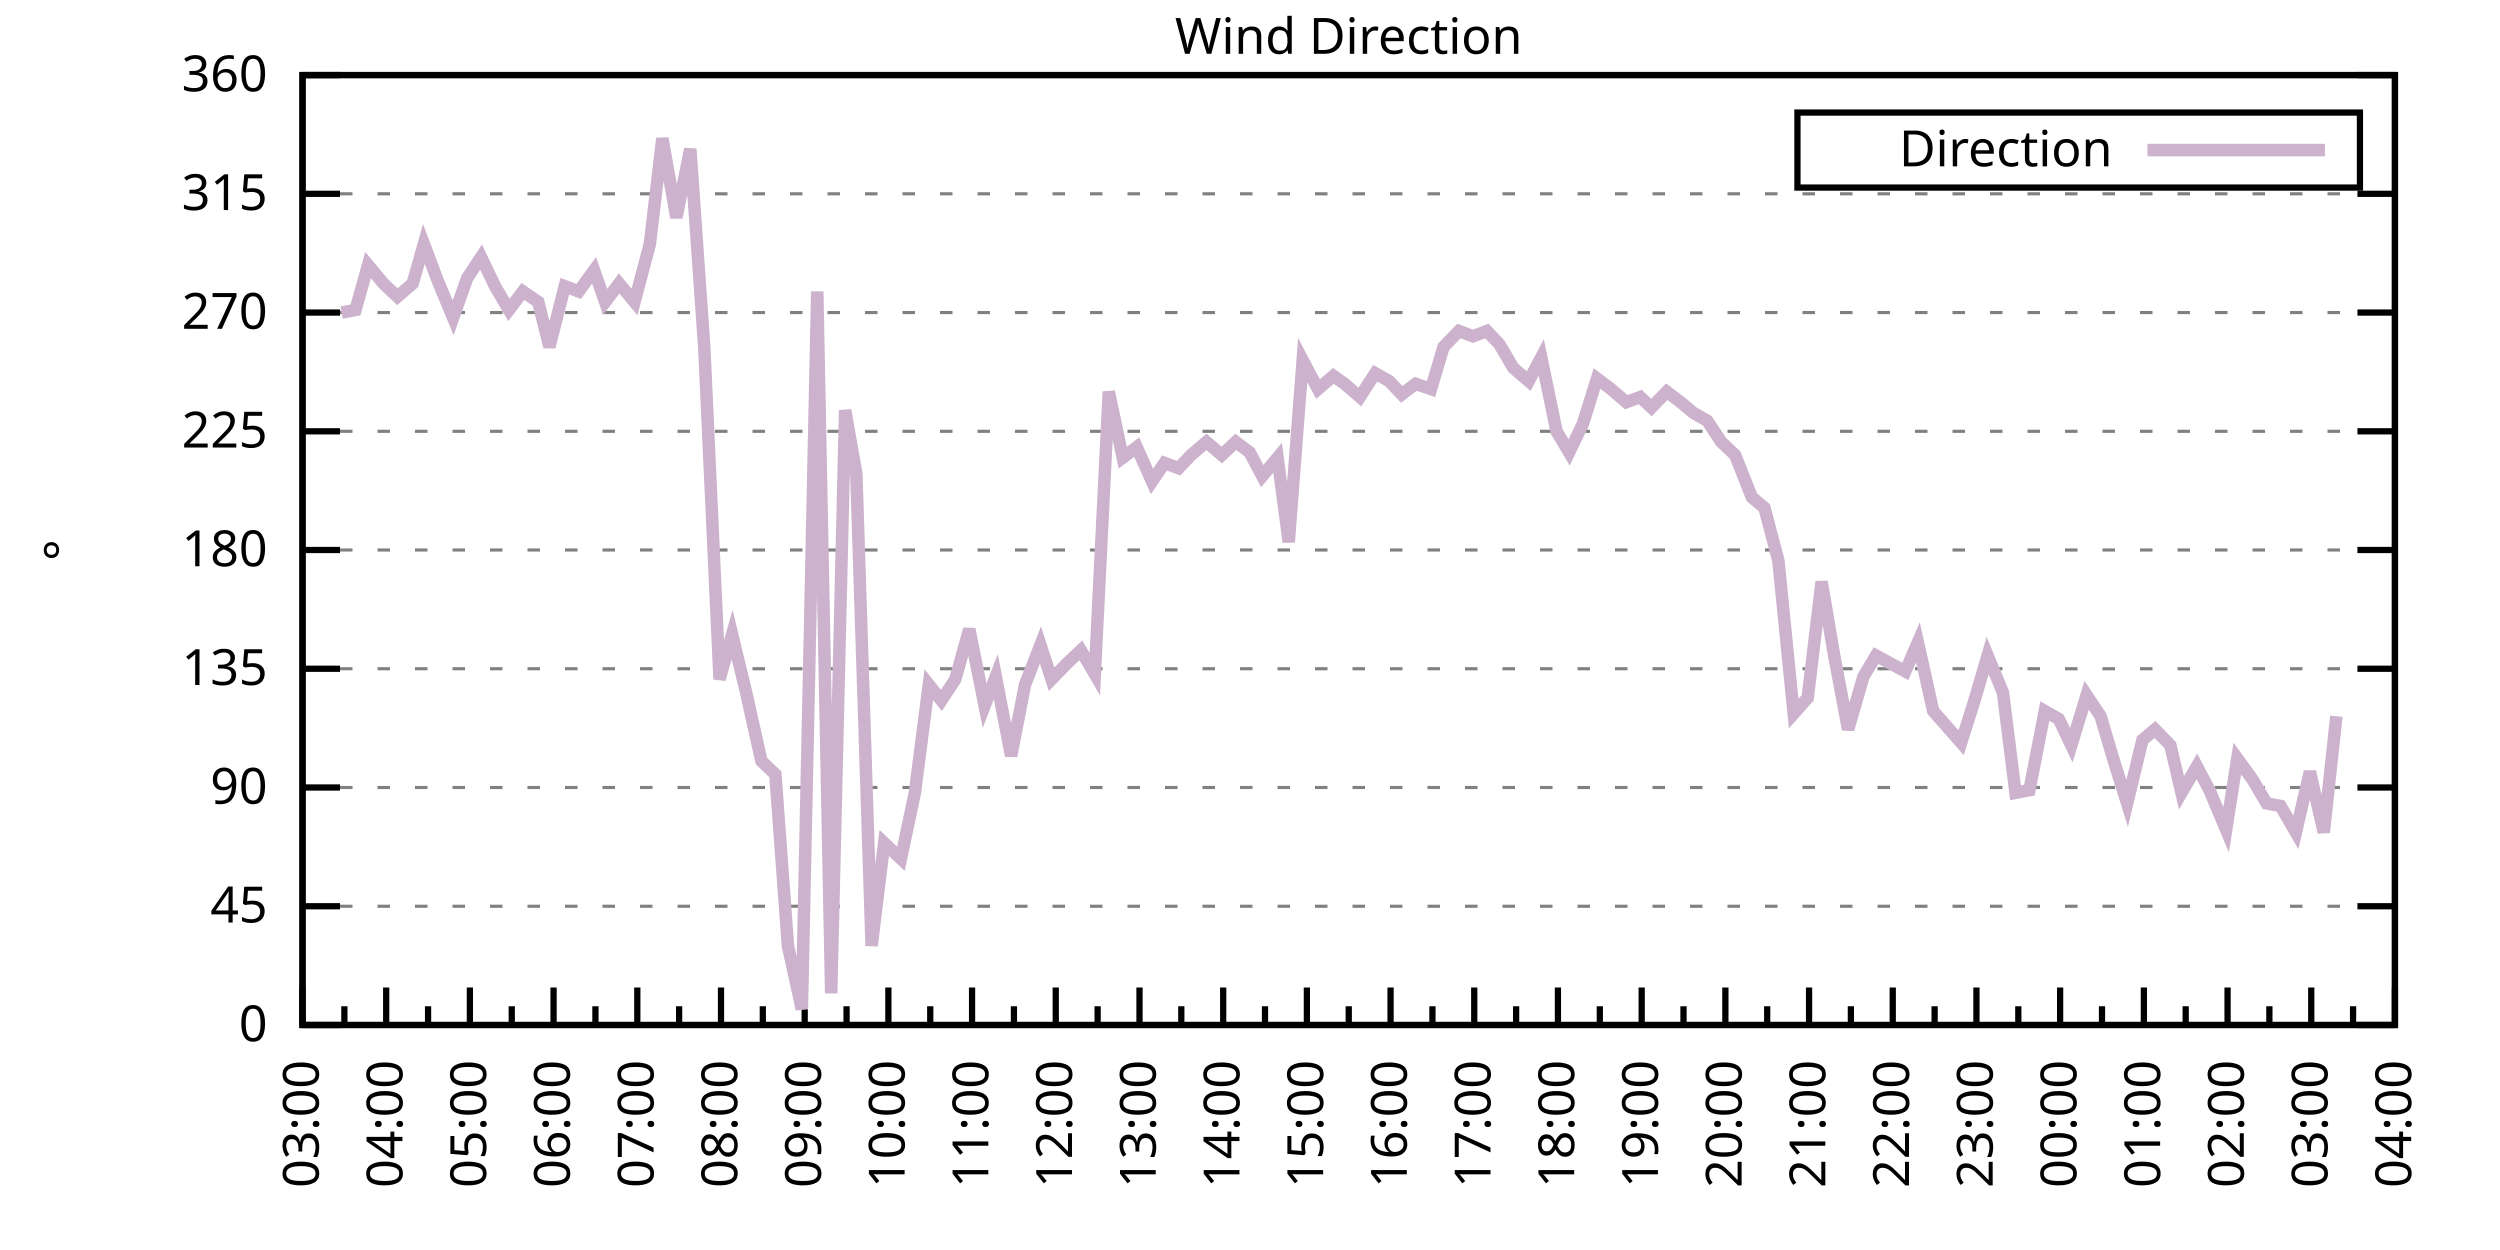
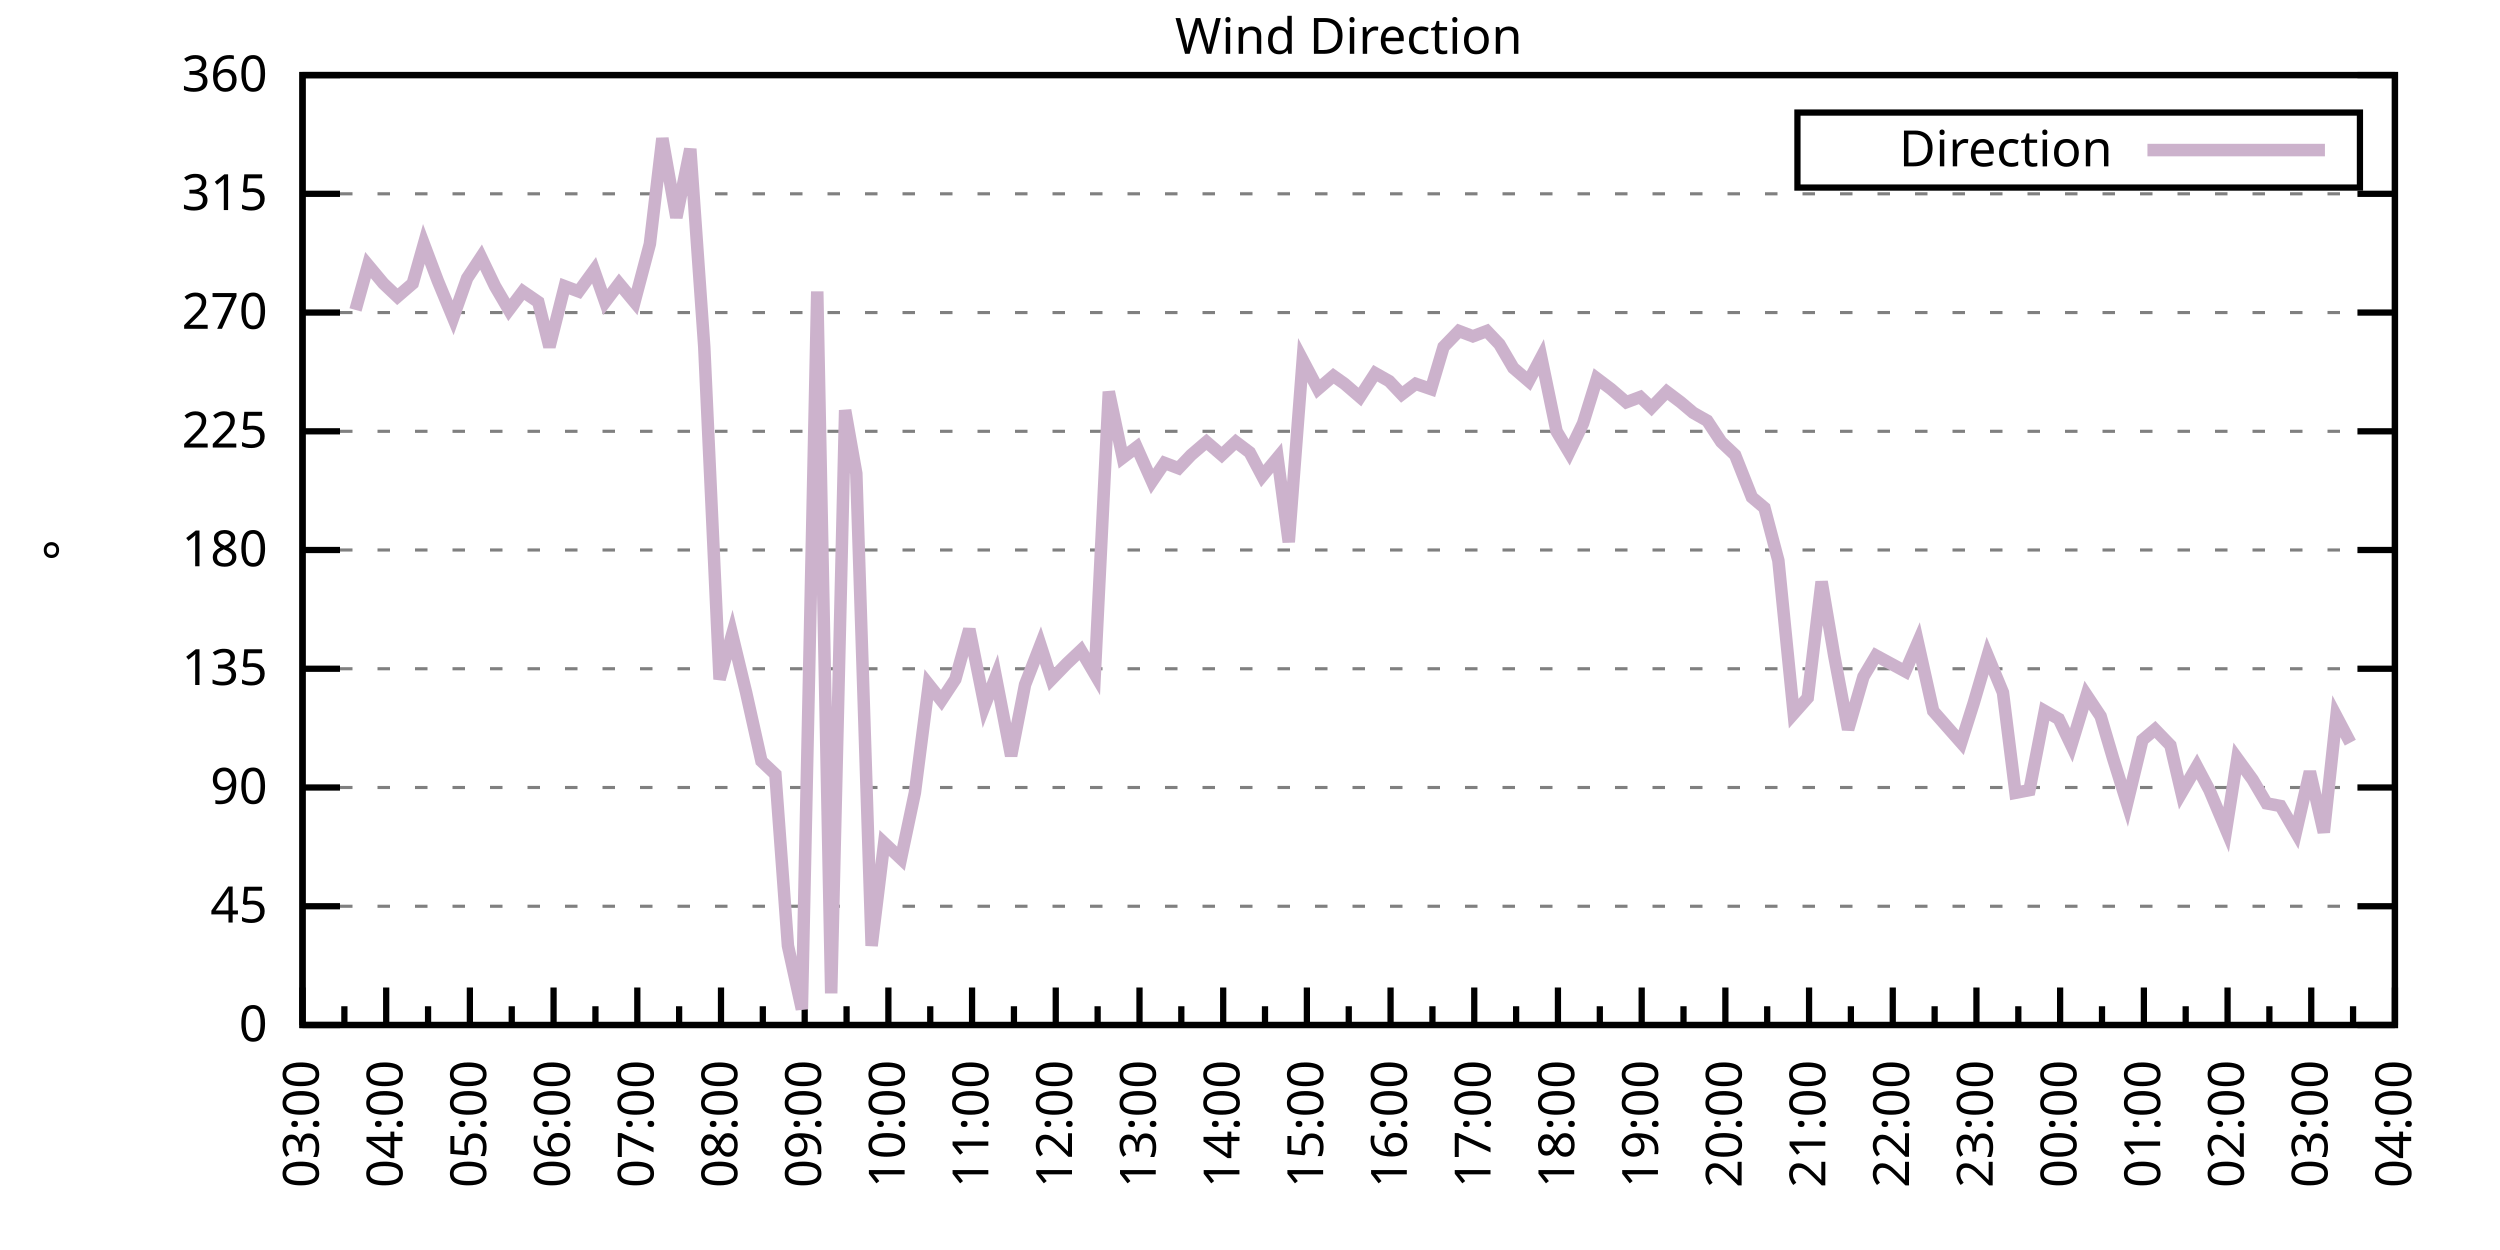
<svg xmlns="http://www.w3.org/2000/svg" xmlns:xlink="http://www.w3.org/1999/xlink" width="400" height="200" viewBox="0 0 400 200">
  <g id="gnuplot_canvas">
    <rect x="0" y="0" width="400" height="200" fill="none" />
    <defs>
      <circle id="gpDot" r="0.5" stroke-width="0.5" stroke="currentColor" />
      <path id="gpPt0" stroke-width="0.333" stroke="currentColor" d="M-1,0 h2 M0,-1 v2" />
      <path id="gpPt1" stroke-width="0.333" stroke="currentColor" d="M-1,-1 L1,1 M1,-1 L-1,1" />
      <path id="gpPt2" stroke-width="0.333" stroke="currentColor" d="M-1,0 L1,0 M0,-1 L0,1 M-1,-1 L1,1 M-1,1 L1,-1" />
      <rect id="gpPt3" stroke-width="0.333" stroke="currentColor" x="-1" y="-1" width="2" height="2" />
      <rect id="gpPt4" stroke-width="0.333" stroke="currentColor" fill="currentColor" x="-1" y="-1" width="2" height="2" />
      <circle id="gpPt5" stroke-width="0.333" stroke="currentColor" cx="0" cy="0" r="1" />
      <use xlink:href="#gpPt5" id="gpPt6" fill="currentColor" stroke="none" />
      <path id="gpPt7" stroke-width="0.333" stroke="currentColor" d="M0,-1.33 L-1.33,0.67 L1.33,0.67 z" />
      <use xlink:href="#gpPt7" id="gpPt8" fill="currentColor" stroke="none" />
      <use xlink:href="#gpPt7" id="gpPt9" stroke="currentColor" transform="rotate(180)" />
      <use xlink:href="#gpPt9" id="gpPt10" fill="currentColor" stroke="none" />
      <use xlink:href="#gpPt3" id="gpPt11" stroke="currentColor" transform="rotate(45)" />
      <use xlink:href="#gpPt11" id="gpPt12" fill="currentColor" stroke="none" />
      <path id="gpPt13" stroke-width="0.333" stroke="currentColor" d="M0,1.330 L1.265,0.411 L0.782,-1.067 L-0.782,-1.076 L-1.265,0.411 z" />
      <use xlink:href="#gpPt13" id="gpPt14" fill="currentColor" stroke="none" />
      <filter id="textbox" filterUnits="objectBoundingBox" x="0" y="0" height="1" width="1">
        <feFlood flood-color="white" flood-opacity="1" result="bgnd" />
        <feComposite in="SourceGraphic" in2="bgnd" operator="atop" />
      </filter>
      <filter id="greybox" filterUnits="objectBoundingBox" x="0" y="0" height="1" width="1">
        <feFlood flood-color="lightgrey" flood-opacity="1" result="grey" />
        <feComposite in="SourceGraphic" in2="grey" operator="atop" />
      </filter>
    </defs>
    <g fill="none" color="white" stroke="currentColor" stroke-width="1.00" stroke-linecap="butt" stroke-linejoin="miter">
</g>
    <g fill="none" color="black" stroke="currentColor" stroke-width="1.00" stroke-linecap="butt" stroke-linejoin="miter">
      <g stroke="none" shape-rendering="crispEdges">
        <polygon fill="rgb(255, 255, 255)" points="48.40,164.00 383.18,164.00 383.18,12.02 48.40,12.02 " />
      </g>
    </g>
    <g fill="none" color="black" stroke="currentColor" stroke-width="1.00" stroke-linecap="butt" stroke-linejoin="miter">
</g>
    <g fill="none" color="black" stroke="black" stroke-width="0.50" stroke-linecap="butt" stroke-linejoin="miter">
</g>
    <g fill="none" color="gray" stroke="currentColor" stroke-width="0.50" stroke-linecap="butt" stroke-linejoin="miter">
      <path stroke="gray" stroke-dasharray="2,4" class="gridline" d="M48.40,164.00 L383.19,164.00  " />
    </g>
    <g fill="none" color="gray" stroke="gray" stroke-width="1.00" stroke-linecap="butt" stroke-linejoin="miter">
</g>
    <g fill="none" color="black" stroke="currentColor" stroke-width="1.00" stroke-linecap="butt" stroke-linejoin="miter">
      <path stroke="black" d="M48.40,164.00 L54.40,164.00 M383.19,164.00 L377.19,164.00  " />
      <g transform="translate(42.80,166.60)" stroke="none" fill="black" font-family="Sans" font-size="8.00" text-anchor="end">
        <text>
          <tspan font-family="Sans"> 0</tspan>
        </text>
      </g>
    </g>
    <g fill="none" color="black" stroke="currentColor" stroke-width="1.00" stroke-linecap="butt" stroke-linejoin="miter">
</g>
    <g fill="none" color="black" stroke="black" stroke-width="0.50" stroke-linecap="butt" stroke-linejoin="miter">
</g>
    <g fill="none" color="gray" stroke="currentColor" stroke-width="0.50" stroke-linecap="butt" stroke-linejoin="miter">
      <path stroke="gray" stroke-dasharray="2,4" class="gridline" d="M48.40,145.00 L383.19,145.00  " />
    </g>
    <g fill="none" color="gray" stroke="gray" stroke-width="1.00" stroke-linecap="butt" stroke-linejoin="miter">
</g>
    <g fill="none" color="black" stroke="currentColor" stroke-width="1.00" stroke-linecap="butt" stroke-linejoin="miter">
      <path stroke="black" d="M48.40,145.00 L54.40,145.00 M383.19,145.00 L377.19,145.00  " />
      <g transform="translate(42.80,147.60)" stroke="none" fill="black" font-family="Sans" font-size="8.00" text-anchor="end">
        <text>
          <tspan font-family="Sans"> 45</tspan>
        </text>
      </g>
    </g>
    <g fill="none" color="black" stroke="currentColor" stroke-width="1.00" stroke-linecap="butt" stroke-linejoin="miter">
</g>
    <g fill="none" color="black" stroke="black" stroke-width="0.50" stroke-linecap="butt" stroke-linejoin="miter">
</g>
    <g fill="none" color="gray" stroke="currentColor" stroke-width="0.50" stroke-linecap="butt" stroke-linejoin="miter">
      <path stroke="gray" stroke-dasharray="2,4" class="gridline" d="M48.40,126.00 L383.19,126.00  " />
    </g>
    <g fill="none" color="gray" stroke="gray" stroke-width="1.00" stroke-linecap="butt" stroke-linejoin="miter">
</g>
    <g fill="none" color="black" stroke="currentColor" stroke-width="1.00" stroke-linecap="butt" stroke-linejoin="miter">
      <path stroke="black" d="M48.40,126.00 L54.40,126.00 M383.19,126.00 L377.19,126.00  " />
      <g transform="translate(42.80,128.60)" stroke="none" fill="black" font-family="Sans" font-size="8.00" text-anchor="end">
        <text>
          <tspan font-family="Sans"> 90</tspan>
        </text>
      </g>
    </g>
    <g fill="none" color="black" stroke="currentColor" stroke-width="1.00" stroke-linecap="butt" stroke-linejoin="miter">
</g>
    <g fill="none" color="black" stroke="black" stroke-width="0.50" stroke-linecap="butt" stroke-linejoin="miter">
</g>
    <g fill="none" color="gray" stroke="currentColor" stroke-width="0.50" stroke-linecap="butt" stroke-linejoin="miter">
      <path stroke="gray" stroke-dasharray="2,4" class="gridline" d="M48.40,107.00 L383.19,107.00  " />
    </g>
    <g fill="none" color="gray" stroke="gray" stroke-width="1.00" stroke-linecap="butt" stroke-linejoin="miter">
</g>
    <g fill="none" color="black" stroke="currentColor" stroke-width="1.00" stroke-linecap="butt" stroke-linejoin="miter">
      <path stroke="black" d="M48.40,107.00 L54.40,107.00 M383.19,107.00 L377.19,107.00  " />
      <g transform="translate(42.80,109.60)" stroke="none" fill="black" font-family="Sans" font-size="8.00" text-anchor="end">
        <text>
          <tspan font-family="Sans"> 135</tspan>
        </text>
      </g>
    </g>
    <g fill="none" color="black" stroke="currentColor" stroke-width="1.00" stroke-linecap="butt" stroke-linejoin="miter">
</g>
    <g fill="none" color="black" stroke="black" stroke-width="0.50" stroke-linecap="butt" stroke-linejoin="miter">
</g>
    <g fill="none" color="gray" stroke="currentColor" stroke-width="0.50" stroke-linecap="butt" stroke-linejoin="miter">
      <path stroke="gray" stroke-dasharray="2,4" class="gridline" d="M48.40,88.00 L383.19,88.00  " />
    </g>
    <g fill="none" color="gray" stroke="gray" stroke-width="1.00" stroke-linecap="butt" stroke-linejoin="miter">
</g>
    <g fill="none" color="black" stroke="currentColor" stroke-width="1.00" stroke-linecap="butt" stroke-linejoin="miter">
      <path stroke="black" d="M48.40,88.00 L54.40,88.00 M383.19,88.00 L377.19,88.00  " />
      <g transform="translate(42.80,90.60)" stroke="none" fill="black" font-family="Sans" font-size="8.00" text-anchor="end">
        <text>
          <tspan font-family="Sans"> 180</tspan>
        </text>
      </g>
    </g>
    <g fill="none" color="black" stroke="currentColor" stroke-width="1.00" stroke-linecap="butt" stroke-linejoin="miter">
</g>
    <g fill="none" color="black" stroke="black" stroke-width="0.50" stroke-linecap="butt" stroke-linejoin="miter">
</g>
    <g fill="none" color="gray" stroke="currentColor" stroke-width="0.50" stroke-linecap="butt" stroke-linejoin="miter">
      <path stroke="gray" stroke-dasharray="2,4" class="gridline" d="M48.40,69.01 L383.19,69.01  " />
    </g>
    <g fill="none" color="gray" stroke="gray" stroke-width="1.00" stroke-linecap="butt" stroke-linejoin="miter">
</g>
    <g fill="none" color="black" stroke="currentColor" stroke-width="1.00" stroke-linecap="butt" stroke-linejoin="miter">
      <path stroke="black" d="M48.40,69.01 L54.40,69.01 M383.19,69.01 L377.19,69.01  " />
      <g transform="translate(42.80,71.61)" stroke="none" fill="black" font-family="Sans" font-size="8.00" text-anchor="end">
        <text>
          <tspan font-family="Sans"> 225</tspan>
        </text>
      </g>
    </g>
    <g fill="none" color="black" stroke="currentColor" stroke-width="1.00" stroke-linecap="butt" stroke-linejoin="miter">
</g>
    <g fill="none" color="black" stroke="black" stroke-width="0.50" stroke-linecap="butt" stroke-linejoin="miter">
</g>
    <g fill="none" color="gray" stroke="currentColor" stroke-width="0.50" stroke-linecap="butt" stroke-linejoin="miter">
      <path stroke="gray" stroke-dasharray="2,4" class="gridline" d="M48.40,50.01 L383.19,50.01  " />
    </g>
    <g fill="none" color="gray" stroke="gray" stroke-width="1.00" stroke-linecap="butt" stroke-linejoin="miter">
</g>
    <g fill="none" color="black" stroke="currentColor" stroke-width="1.00" stroke-linecap="butt" stroke-linejoin="miter">
      <path stroke="black" d="M48.40,50.01 L54.40,50.01 M383.19,50.01 L377.19,50.01  " />
      <g transform="translate(42.80,52.61)" stroke="none" fill="black" font-family="Sans" font-size="8.00" text-anchor="end">
        <text>
          <tspan font-family="Sans"> 270</tspan>
        </text>
      </g>
    </g>
    <g fill="none" color="black" stroke="currentColor" stroke-width="1.00" stroke-linecap="butt" stroke-linejoin="miter">
</g>
    <g fill="none" color="black" stroke="black" stroke-width="0.50" stroke-linecap="butt" stroke-linejoin="miter">
</g>
    <g fill="none" color="gray" stroke="currentColor" stroke-width="0.50" stroke-linecap="butt" stroke-linejoin="miter">
      <path stroke="gray" stroke-dasharray="2,4" class="gridline" d="M48.40,31.01 L383.19,31.01  " />
    </g>
    <g fill="none" color="gray" stroke="gray" stroke-width="1.00" stroke-linecap="butt" stroke-linejoin="miter">
</g>
    <g fill="none" color="black" stroke="currentColor" stroke-width="1.00" stroke-linecap="butt" stroke-linejoin="miter">
      <path stroke="black" d="M48.40,31.01 L54.40,31.01 M383.19,31.01 L377.19,31.01  " />
      <g transform="translate(42.80,33.61)" stroke="none" fill="black" font-family="Sans" font-size="8.00" text-anchor="end">
        <text>
          <tspan font-family="Sans"> 315</tspan>
        </text>
      </g>
    </g>
    <g fill="none" color="black" stroke="currentColor" stroke-width="1.00" stroke-linecap="butt" stroke-linejoin="miter">
</g>
    <g fill="none" color="black" stroke="black" stroke-width="0.50" stroke-linecap="butt" stroke-linejoin="miter">
</g>
    <g fill="none" color="gray" stroke="currentColor" stroke-width="0.50" stroke-linecap="butt" stroke-linejoin="miter">
      <path stroke="gray" stroke-dasharray="2,4" class="gridline" d="M48.40,12.01 L383.19,12.01  " />
    </g>
    <g fill="none" color="gray" stroke="gray" stroke-width="1.00" stroke-linecap="butt" stroke-linejoin="miter">
</g>
    <g fill="none" color="black" stroke="currentColor" stroke-width="1.00" stroke-linecap="butt" stroke-linejoin="miter">
      <path stroke="black" d="M48.40,12.01 L54.40,12.01 M383.19,12.01 L377.19,12.01  " />
      <g transform="translate(42.80,14.61)" stroke="none" fill="black" font-family="Sans" font-size="8.00" text-anchor="end">
        <text>
          <tspan font-family="Sans"> 360</tspan>
        </text>
      </g>
    </g>
    <g fill="none" color="black" stroke="currentColor" stroke-width="1.00" stroke-linecap="butt" stroke-linejoin="miter">
      <path stroke="black" d="M48.40,164.00 L48.40,158.00  " />
      <g transform="translate(51.00,169.60) rotate(270)" stroke="none" fill="black" font-family="Sans" font-size="8.00" text-anchor="end">
        <text>
          <tspan font-family="Sans">03:00</tspan>
        </text>
      </g>
    </g>
    <g fill="none" color="black" stroke="currentColor" stroke-width="1.00" stroke-linecap="butt" stroke-linejoin="miter">
      <path stroke="black" d="M55.10,164.00 L55.10,161.00 M61.79,164.00 L61.79,158.00  " />
      <g transform="translate(64.39,169.60) rotate(270)" stroke="none" fill="black" font-family="Sans" font-size="8.00" text-anchor="end">
        <text>
          <tspan font-family="Sans">04:00</tspan>
        </text>
      </g>
    </g>
    <g fill="none" color="black" stroke="currentColor" stroke-width="1.00" stroke-linecap="butt" stroke-linejoin="miter">
      <path stroke="black" d="M68.49,164.00 L68.49,161.00 M75.18,164.00 L75.18,158.00  " />
      <g transform="translate(77.78,169.60) rotate(270)" stroke="none" fill="black" font-family="Sans" font-size="8.00" text-anchor="end">
        <text>
          <tspan font-family="Sans">05:00</tspan>
        </text>
      </g>
    </g>
    <g fill="none" color="black" stroke="currentColor" stroke-width="1.00" stroke-linecap="butt" stroke-linejoin="miter">
      <path stroke="black" d="M81.88,164.00 L81.88,161.00 M88.57,164.00 L88.57,158.00  " />
      <g transform="translate(91.17,169.60) rotate(270)" stroke="none" fill="black" font-family="Sans" font-size="8.00" text-anchor="end">
        <text>
          <tspan font-family="Sans">06:00</tspan>
        </text>
      </g>
    </g>
    <g fill="none" color="black" stroke="currentColor" stroke-width="1.00" stroke-linecap="butt" stroke-linejoin="miter">
      <path stroke="black" d="M95.27,164.00 L95.27,161.00 M101.97,164.00 L101.97,158.00  " />
      <g transform="translate(104.57,169.60) rotate(270)" stroke="none" fill="black" font-family="Sans" font-size="8.00" text-anchor="end">
        <text>
          <tspan font-family="Sans">07:00</tspan>
        </text>
      </g>
    </g>
    <g fill="none" color="black" stroke="currentColor" stroke-width="1.00" stroke-linecap="butt" stroke-linejoin="miter">
      <path stroke="black" d="M108.66,164.00 L108.66,161.00 M115.36,164.00 L115.36,158.00  " />
      <g transform="translate(117.96,169.60) rotate(270)" stroke="none" fill="black" font-family="Sans" font-size="8.00" text-anchor="end">
        <text>
          <tspan font-family="Sans">08:00</tspan>
        </text>
      </g>
    </g>
    <g fill="none" color="black" stroke="currentColor" stroke-width="1.00" stroke-linecap="butt" stroke-linejoin="miter">
      <path stroke="black" d="M122.05,164.00 L122.05,161.00 M128.75,164.00 L128.75,158.00  " />
      <g transform="translate(131.35,169.60) rotate(270)" stroke="none" fill="black" font-family="Sans" font-size="8.00" text-anchor="end">
        <text>
          <tspan font-family="Sans">09:00</tspan>
        </text>
      </g>
    </g>
    <g fill="none" color="black" stroke="currentColor" stroke-width="1.00" stroke-linecap="butt" stroke-linejoin="miter">
      <path stroke="black" d="M135.45,164.00 L135.45,161.00 M142.14,164.00 L142.14,158.00  " />
      <g transform="translate(144.74,169.60) rotate(270)" stroke="none" fill="black" font-family="Sans" font-size="8.00" text-anchor="end">
        <text>
          <tspan font-family="Sans">10:00</tspan>
        </text>
      </g>
    </g>
    <g fill="none" color="black" stroke="currentColor" stroke-width="1.00" stroke-linecap="butt" stroke-linejoin="miter">
      <path stroke="black" d="M148.84,164.00 L148.84,161.00 M155.53,164.00 L155.53,158.00  " />
      <g transform="translate(158.13,169.60) rotate(270)" stroke="none" fill="black" font-family="Sans" font-size="8.00" text-anchor="end">
        <text>
          <tspan font-family="Sans">11:00</tspan>
        </text>
      </g>
    </g>
    <g fill="none" color="black" stroke="currentColor" stroke-width="1.00" stroke-linecap="butt" stroke-linejoin="miter">
      <path stroke="black" d="M162.23,164.00 L162.23,161.00 M168.92,164.00 L168.92,158.00  " />
      <g transform="translate(171.52,169.60) rotate(270)" stroke="none" fill="black" font-family="Sans" font-size="8.00" text-anchor="end">
        <text>
          <tspan font-family="Sans">12:00</tspan>
        </text>
      </g>
    </g>
    <g fill="none" color="black" stroke="currentColor" stroke-width="1.00" stroke-linecap="butt" stroke-linejoin="miter">
      <path stroke="black" d="M175.62,164.00 L175.62,161.00 M182.32,164.00 L182.32,158.00  " />
      <g transform="translate(184.92,169.60) rotate(270)" stroke="none" fill="black" font-family="Sans" font-size="8.00" text-anchor="end">
        <text>
          <tspan font-family="Sans">13:00</tspan>
        </text>
      </g>
    </g>
    <g fill="none" color="black" stroke="currentColor" stroke-width="1.00" stroke-linecap="butt" stroke-linejoin="miter">
      <path stroke="black" d="M189.01,164.00 L189.01,161.00 M195.71,164.00 L195.71,158.00  " />
      <g transform="translate(198.31,169.60) rotate(270)" stroke="none" fill="black" font-family="Sans" font-size="8.00" text-anchor="end">
        <text>
          <tspan font-family="Sans">14:00</tspan>
        </text>
      </g>
    </g>
    <g fill="none" color="black" stroke="currentColor" stroke-width="1.00" stroke-linecap="butt" stroke-linejoin="miter">
      <path stroke="black" d="M202.40,164.00 L202.40,161.00 M209.10,164.00 L209.10,158.00  " />
      <g transform="translate(211.70,169.60) rotate(270)" stroke="none" fill="black" font-family="Sans" font-size="8.00" text-anchor="end">
        <text>
          <tspan font-family="Sans">15:00</tspan>
        </text>
      </g>
    </g>
    <g fill="none" color="black" stroke="currentColor" stroke-width="1.00" stroke-linecap="butt" stroke-linejoin="miter">
      <path stroke="black" d="M215.80,164.00 L215.80,161.00 M222.49,164.00 L222.49,158.00  " />
      <g transform="translate(225.09,169.60) rotate(270)" stroke="none" fill="black" font-family="Sans" font-size="8.00" text-anchor="end">
        <text>
          <tspan font-family="Sans">16:00</tspan>
        </text>
      </g>
    </g>
    <g fill="none" color="black" stroke="currentColor" stroke-width="1.00" stroke-linecap="butt" stroke-linejoin="miter">
      <path stroke="black" d="M229.19,164.00 L229.19,161.00 M235.88,164.00 L235.88,158.00  " />
      <g transform="translate(238.48,169.60) rotate(270)" stroke="none" fill="black" font-family="Sans" font-size="8.00" text-anchor="end">
        <text>
          <tspan font-family="Sans">17:00</tspan>
        </text>
      </g>
    </g>
    <g fill="none" color="black" stroke="currentColor" stroke-width="1.00" stroke-linecap="butt" stroke-linejoin="miter">
      <path stroke="black" d="M242.58,164.00 L242.58,161.00 M249.27,164.00 L249.27,158.00  " />
      <g transform="translate(251.87,169.60) rotate(270)" stroke="none" fill="black" font-family="Sans" font-size="8.00" text-anchor="end">
        <text>
          <tspan font-family="Sans">18:00</tspan>
        </text>
      </g>
    </g>
    <g fill="none" color="black" stroke="currentColor" stroke-width="1.00" stroke-linecap="butt" stroke-linejoin="miter">
      <path stroke="black" d="M255.97,164.00 L255.97,161.00 M262.67,164.00 L262.67,158.00  " />
      <g transform="translate(265.27,169.60) rotate(270)" stroke="none" fill="black" font-family="Sans" font-size="8.00" text-anchor="end">
        <text>
          <tspan font-family="Sans">19:00</tspan>
        </text>
      </g>
    </g>
    <g fill="none" color="black" stroke="currentColor" stroke-width="1.00" stroke-linecap="butt" stroke-linejoin="miter">
      <path stroke="black" d="M269.36,164.00 L269.36,161.00 M276.06,164.00 L276.06,158.00  " />
      <g transform="translate(278.66,169.60) rotate(270)" stroke="none" fill="black" font-family="Sans" font-size="8.00" text-anchor="end">
        <text>
          <tspan font-family="Sans">20:00</tspan>
        </text>
      </g>
    </g>
    <g fill="none" color="black" stroke="currentColor" stroke-width="1.00" stroke-linecap="butt" stroke-linejoin="miter">
      <path stroke="black" d="M282.75,164.00 L282.75,161.00 M289.45,164.00 L289.45,158.00  " />
      <g transform="translate(292.05,169.60) rotate(270)" stroke="none" fill="black" font-family="Sans" font-size="8.00" text-anchor="end">
        <text>
          <tspan font-family="Sans">21:00</tspan>
        </text>
      </g>
    </g>
    <g fill="none" color="black" stroke="currentColor" stroke-width="1.00" stroke-linecap="butt" stroke-linejoin="miter">
      <path stroke="black" d="M296.14,164.00 L296.14,161.00 M302.84,164.00 L302.84,158.00  " />
      <g transform="translate(305.44,169.60) rotate(270)" stroke="none" fill="black" font-family="Sans" font-size="8.00" text-anchor="end">
        <text>
          <tspan font-family="Sans">22:00</tspan>
        </text>
      </g>
    </g>
    <g fill="none" color="black" stroke="currentColor" stroke-width="1.00" stroke-linecap="butt" stroke-linejoin="miter">
      <path stroke="black" d="M309.54,164.00 L309.54,161.00 M316.23,164.00 L316.23,158.00  " />
      <g transform="translate(318.83,169.60) rotate(270)" stroke="none" fill="black" font-family="Sans" font-size="8.00" text-anchor="end">
        <text>
          <tspan font-family="Sans">23:00</tspan>
        </text>
      </g>
    </g>
    <g fill="none" color="black" stroke="currentColor" stroke-width="1.00" stroke-linecap="butt" stroke-linejoin="miter">
      <path stroke="black" d="M322.93,164.00 L322.93,161.00 M329.62,164.00 L329.62,158.00  " />
      <g transform="translate(332.22,169.60) rotate(270)" stroke="none" fill="black" font-family="Sans" font-size="8.00" text-anchor="end">
        <text>
          <tspan font-family="Sans">00:00</tspan>
        </text>
      </g>
    </g>
    <g fill="none" color="black" stroke="currentColor" stroke-width="1.00" stroke-linecap="butt" stroke-linejoin="miter">
      <path stroke="black" d="M336.32,164.00 L336.32,161.00 M343.02,164.00 L343.02,158.00  " />
      <g transform="translate(345.62,169.60) rotate(270)" stroke="none" fill="black" font-family="Sans" font-size="8.00" text-anchor="end">
        <text>
          <tspan font-family="Sans">01:00</tspan>
        </text>
      </g>
    </g>
    <g fill="none" color="black" stroke="currentColor" stroke-width="1.00" stroke-linecap="butt" stroke-linejoin="miter">
      <path stroke="black" d="M349.71,164.00 L349.71,161.00 M356.41,164.00 L356.41,158.00  " />
      <g transform="translate(359.01,169.60) rotate(270)" stroke="none" fill="black" font-family="Sans" font-size="8.00" text-anchor="end">
        <text>
          <tspan font-family="Sans">02:00</tspan>
        </text>
      </g>
    </g>
    <g fill="none" color="black" stroke="currentColor" stroke-width="1.00" stroke-linecap="butt" stroke-linejoin="miter">
      <path stroke="black" d="M363.10,164.00 L363.10,161.00 M369.80,164.00 L369.80,158.00  " />
      <g transform="translate(372.40,169.60) rotate(270)" stroke="none" fill="black" font-family="Sans" font-size="8.00" text-anchor="end">
        <text>
          <tspan font-family="Sans">03:00</tspan>
        </text>
      </g>
    </g>
    <g fill="none" color="black" stroke="currentColor" stroke-width="1.00" stroke-linecap="butt" stroke-linejoin="miter">
      <path stroke="black" d="M376.49,164.00 L376.49,161.00 M383.19,164.00 L383.19,158.00  " />
      <g transform="translate(385.79,169.60) rotate(270)" stroke="none" fill="black" font-family="Sans" font-size="8.00" text-anchor="end">
        <text>
          <tspan font-family="Sans">04:00</tspan>
        </text>
      </g>
    </g>
    <g fill="none" color="black" stroke="currentColor" stroke-width="1.00" stroke-linecap="butt" stroke-linejoin="miter">
</g>
    <g fill="none" color="black" stroke="currentColor" stroke-width="1.00" stroke-linecap="butt" stroke-linejoin="miter">
      <path stroke="black" d="M48.40,12.01 L48.40,164.00 L383.19,164.00 L383.19,12.01 L48.40,12.01 Z  " />
    </g>
    <g fill="none" color="black" stroke="currentColor" stroke-width="1.00" stroke-linecap="butt" stroke-linejoin="miter">
      <g transform="translate(12.80,88.01) rotate(270)" stroke="none" fill="black" font-family="Sans" font-size="8.00" text-anchor="middle">
        <text>
          <tspan font-family="Sans">°</tspan>
        </text>
      </g>
    </g>
    <g fill="none" color="black" stroke="currentColor" stroke-width="1.00" stroke-linecap="butt" stroke-linejoin="miter">
</g>
    <g fill="none" color="black" stroke="currentColor" stroke-width="1.00" stroke-linecap="butt" stroke-linejoin="miter">
      <path stroke="black" d="M287.59,30.01 L287.59,18.01 L377.59,18.01 L377.59,30.01 L287.59,30.01 Z  " />
    </g>
    <g id="Wind_direction_plot_1">
      <g fill="none" color="white" stroke="black" stroke-width="2.00" stroke-linecap="butt" stroke-linejoin="miter">
</g>
      <g fill="none" color="black" stroke="currentColor" stroke-width="2.00" stroke-linecap="butt" stroke-linejoin="miter">
        <g transform="translate(337.99,26.61)" stroke="none" fill="black" font-family="Sans" font-size="8.00" text-anchor="end">
          <text>
            <tspan font-family="Sans">Direction</tspan>
          </text>
        </g>
      </g>
      <g fill="none" color="black" stroke="currentColor" stroke-width="2.00" stroke-linecap="butt" stroke-linejoin="miter">
-         <path stroke="rgb(204, 178, 204)" d="M343.59,24.01 L371.99,24.01 M54.65,50.01 L56.88,49.59 L58.89,42.41 L61.35,45.36 L63.58,47.47 L66.03,45.36   L67.82,39.03 L70.05,44.94 L72.50,50.85 L74.74,44.52 L76.97,41.14 L79.20,45.79 L81.43,49.59 L83.66,46.63   L86.12,48.32 L87.91,55.50 L90.36,45.79 L92.59,46.63 L95.05,43.25 L96.83,48.32 L99.06,45.36 L101.52,48.32   L103.98,39.03 L105.98,22.14 L108.22,34.81 L110.45,23.83 L112.68,55.50 L115.13,108.69 L117.14,101.52 L119.38,110.80   L121.83,121.78 L124.06,123.89 L126.07,151.33 L128.30,161.47 L130.76,46.63 L132.99,158.93 L135.22,65.63 L137.01,75.76   L139.46,151.33 L141.47,134.87 L144.15,137.40 L146.38,126.85 L148.61,109.54 L150.62,112.07 L152.85,108.69 L155.09,100.67   L157.54,112.91 L159.33,108.27 L161.78,120.94 L164.01,109.54 L166.47,103.20 L168.25,108.69 L170.71,106.16 L172.94,104.05   L175.17,107.85 L177.41,62.67 L179.64,73.23 L181.87,71.54 L184.32,77.03 L186.33,74.07 L188.57,74.92 L190.57,72.81   L193.03,70.70 L195.48,72.81 L197.72,70.70 L199.95,72.38 L201.96,76.18 L204.41,73.23 L206.20,86.74 L208.43,57.61   L210.88,62.25 L213.34,60.14 L215.13,61.41 L217.58,63.52 L220.04,59.72 L222.27,60.98 L224.28,63.10 L226.51,61.41   L228.96,62.25 L230.97,55.50 L233.43,52.96 L235.66,53.81 L237.89,52.96 L239.90,55.07 L242.13,58.87 L244.59,60.98   L246.60,57.18 L249.05,69.01 L251.06,72.38 L253.29,67.74 L255.52,60.56 L257.76,62.25 L260.21,64.36 L262.44,63.52   L264.23,65.21 L266.68,62.67 L268.92,64.36 L270.92,66.05 L273.16,67.32 L275.39,70.70 L277.62,72.81 L280.30,79.56   L282.31,81.25 L284.54,89.69 L286.99,114.18 L289.23,111.65 L291.46,93.07 L293.47,104.89 L295.70,116.71 L298.15,108.27   L300.16,104.89 L304.85,107.43 L306.86,102.78 L309.31,113.76 L311.54,116.29 L313.78,118.83 L315.79,112.49 L318.02,104.89   L320.47,110.80 L322.48,126.85 L324.71,126.42 L327.17,113.76 L329.40,115.03 L331.41,119.25 L333.86,111.23 L336.10,114.60   L338.10,121.36 L340.34,128.54 L342.79,118.40 L344.80,116.71 L347.26,119.25 L349.04,126.85 L351.50,122.62 L353.51,126.42   L356.18,132.76 L357.97,121.36 L360.42,124.74 L362.66,128.54 L364.89,128.96 L367.34,133.18 L369.58,123.47 L371.81,133.18   L373.82,114.60  " />
+         <path stroke="rgb(204, 178, 204)" d="M343.59,24.01 L371.99,24.01 M56.88,49.59 L58.89,42.41 L61.35,45.36 L63.58,47.47 L66.03,45.36 L67.82,39.03   L70.05,44.94 L72.50,50.85 L74.74,44.52 L76.97,41.14 L79.20,45.79 L81.43,49.59 L83.66,46.63 L86.12,48.32   L87.91,55.50 L90.36,45.79 L92.59,46.63 L95.05,43.25 L96.83,48.32 L99.06,45.36 L101.52,48.32 L103.98,39.03   L105.98,22.14 L108.22,34.81 L110.45,23.83 L112.68,55.50 L115.13,108.69 L117.14,101.52 L119.38,110.80 L121.83,121.78   L124.06,123.89 L126.07,151.33 L128.30,161.47 L130.76,46.63 L132.99,158.93 L135.22,65.63 L137.01,75.76 L139.46,151.33   L141.47,134.87 L144.15,137.40 L146.38,126.85 L148.61,109.54 L150.62,112.07 L152.85,108.69 L155.09,100.67 L157.54,112.91   L159.33,108.27 L161.78,120.94 L164.01,109.54 L166.47,103.20 L168.25,108.69 L170.71,106.16 L172.94,104.05 L175.17,107.85   L177.41,62.67 L179.64,73.23 L181.87,71.54 L184.32,77.03 L186.33,74.07 L188.57,74.92 L190.57,72.81 L193.03,70.70   L195.48,72.81 L197.72,70.70 L199.95,72.38 L201.96,76.18 L204.41,73.23 L206.20,86.74 L208.43,57.61 L210.88,62.25   L213.34,60.14 L215.13,61.41 L217.58,63.52 L220.04,59.72 L222.27,60.98 L224.28,63.10 L226.51,61.41 L228.96,62.25   L230.97,55.50 L233.43,52.96 L235.66,53.81 L237.89,52.96 L239.90,55.07 L242.13,58.87 L244.59,60.98 L246.60,57.18   L249.05,69.01 L251.06,72.38 L253.29,67.74 L255.52,60.56 L257.76,62.25 L260.21,64.36 L262.44,63.52 L264.23,65.21   L266.68,62.67 L268.92,64.36 L270.92,66.05 L273.16,67.32 L275.39,70.70 L277.62,72.81 L280.30,79.56 L282.31,81.25   L284.54,89.69 L286.99,114.18 L289.23,111.65 L291.46,93.07 L293.47,104.89 L295.70,116.71 L298.15,108.27 L300.16,104.89   L304.85,107.43 L306.86,102.78 L309.31,113.76 L311.54,116.29 L313.78,118.83 L315.79,112.49 L318.02,104.89 L320.47,110.80   L322.48,126.85 L324.71,126.42 L327.17,113.76 L329.40,115.03 L331.41,119.25 L333.86,111.23 L336.10,114.60 L338.10,121.36   L340.34,128.54 L342.79,118.40 L344.80,116.71 L347.26,119.25 L349.04,126.85 L351.50,122.62 L353.51,126.42 L356.18,132.76   L357.97,121.36 L360.42,124.74 L362.66,128.54 L364.89,128.96 L367.34,133.18 L369.58,123.47 L371.81,133.18 L373.82,114.60   L376.05,118.83  " />
      </g>
    </g>
    <g fill="none" color="black" stroke="currentColor" stroke-width="2.00" stroke-linecap="butt" stroke-linejoin="miter">
</g>
    <g fill="none" color="black" stroke="black" stroke-width="1.00" stroke-linecap="butt" stroke-linejoin="miter">
</g>
    <g fill="none" color="black" stroke="currentColor" stroke-width="1.00" stroke-linecap="butt" stroke-linejoin="miter">
      <path stroke="black" d="M48.40,12.01 L48.40,164.00 L383.19,164.00 L383.19,12.01 L48.40,12.01 Z  " />
    </g>
    <g fill="none" color="black" stroke="currentColor" stroke-width="1.00" stroke-linecap="butt" stroke-linejoin="miter">
      <g transform="translate(215.79,8.61)" stroke="none" fill="black" font-family="Sans" font-size="8.00" text-anchor="middle">
        <text>
          <tspan font-family="Sans">Wind Direction</tspan>
        </text>
      </g>
    </g>
    <g fill="none" color="black" stroke="currentColor" stroke-width="1.00" stroke-linecap="butt" stroke-linejoin="miter">
</g>
  </g>
</svg>
